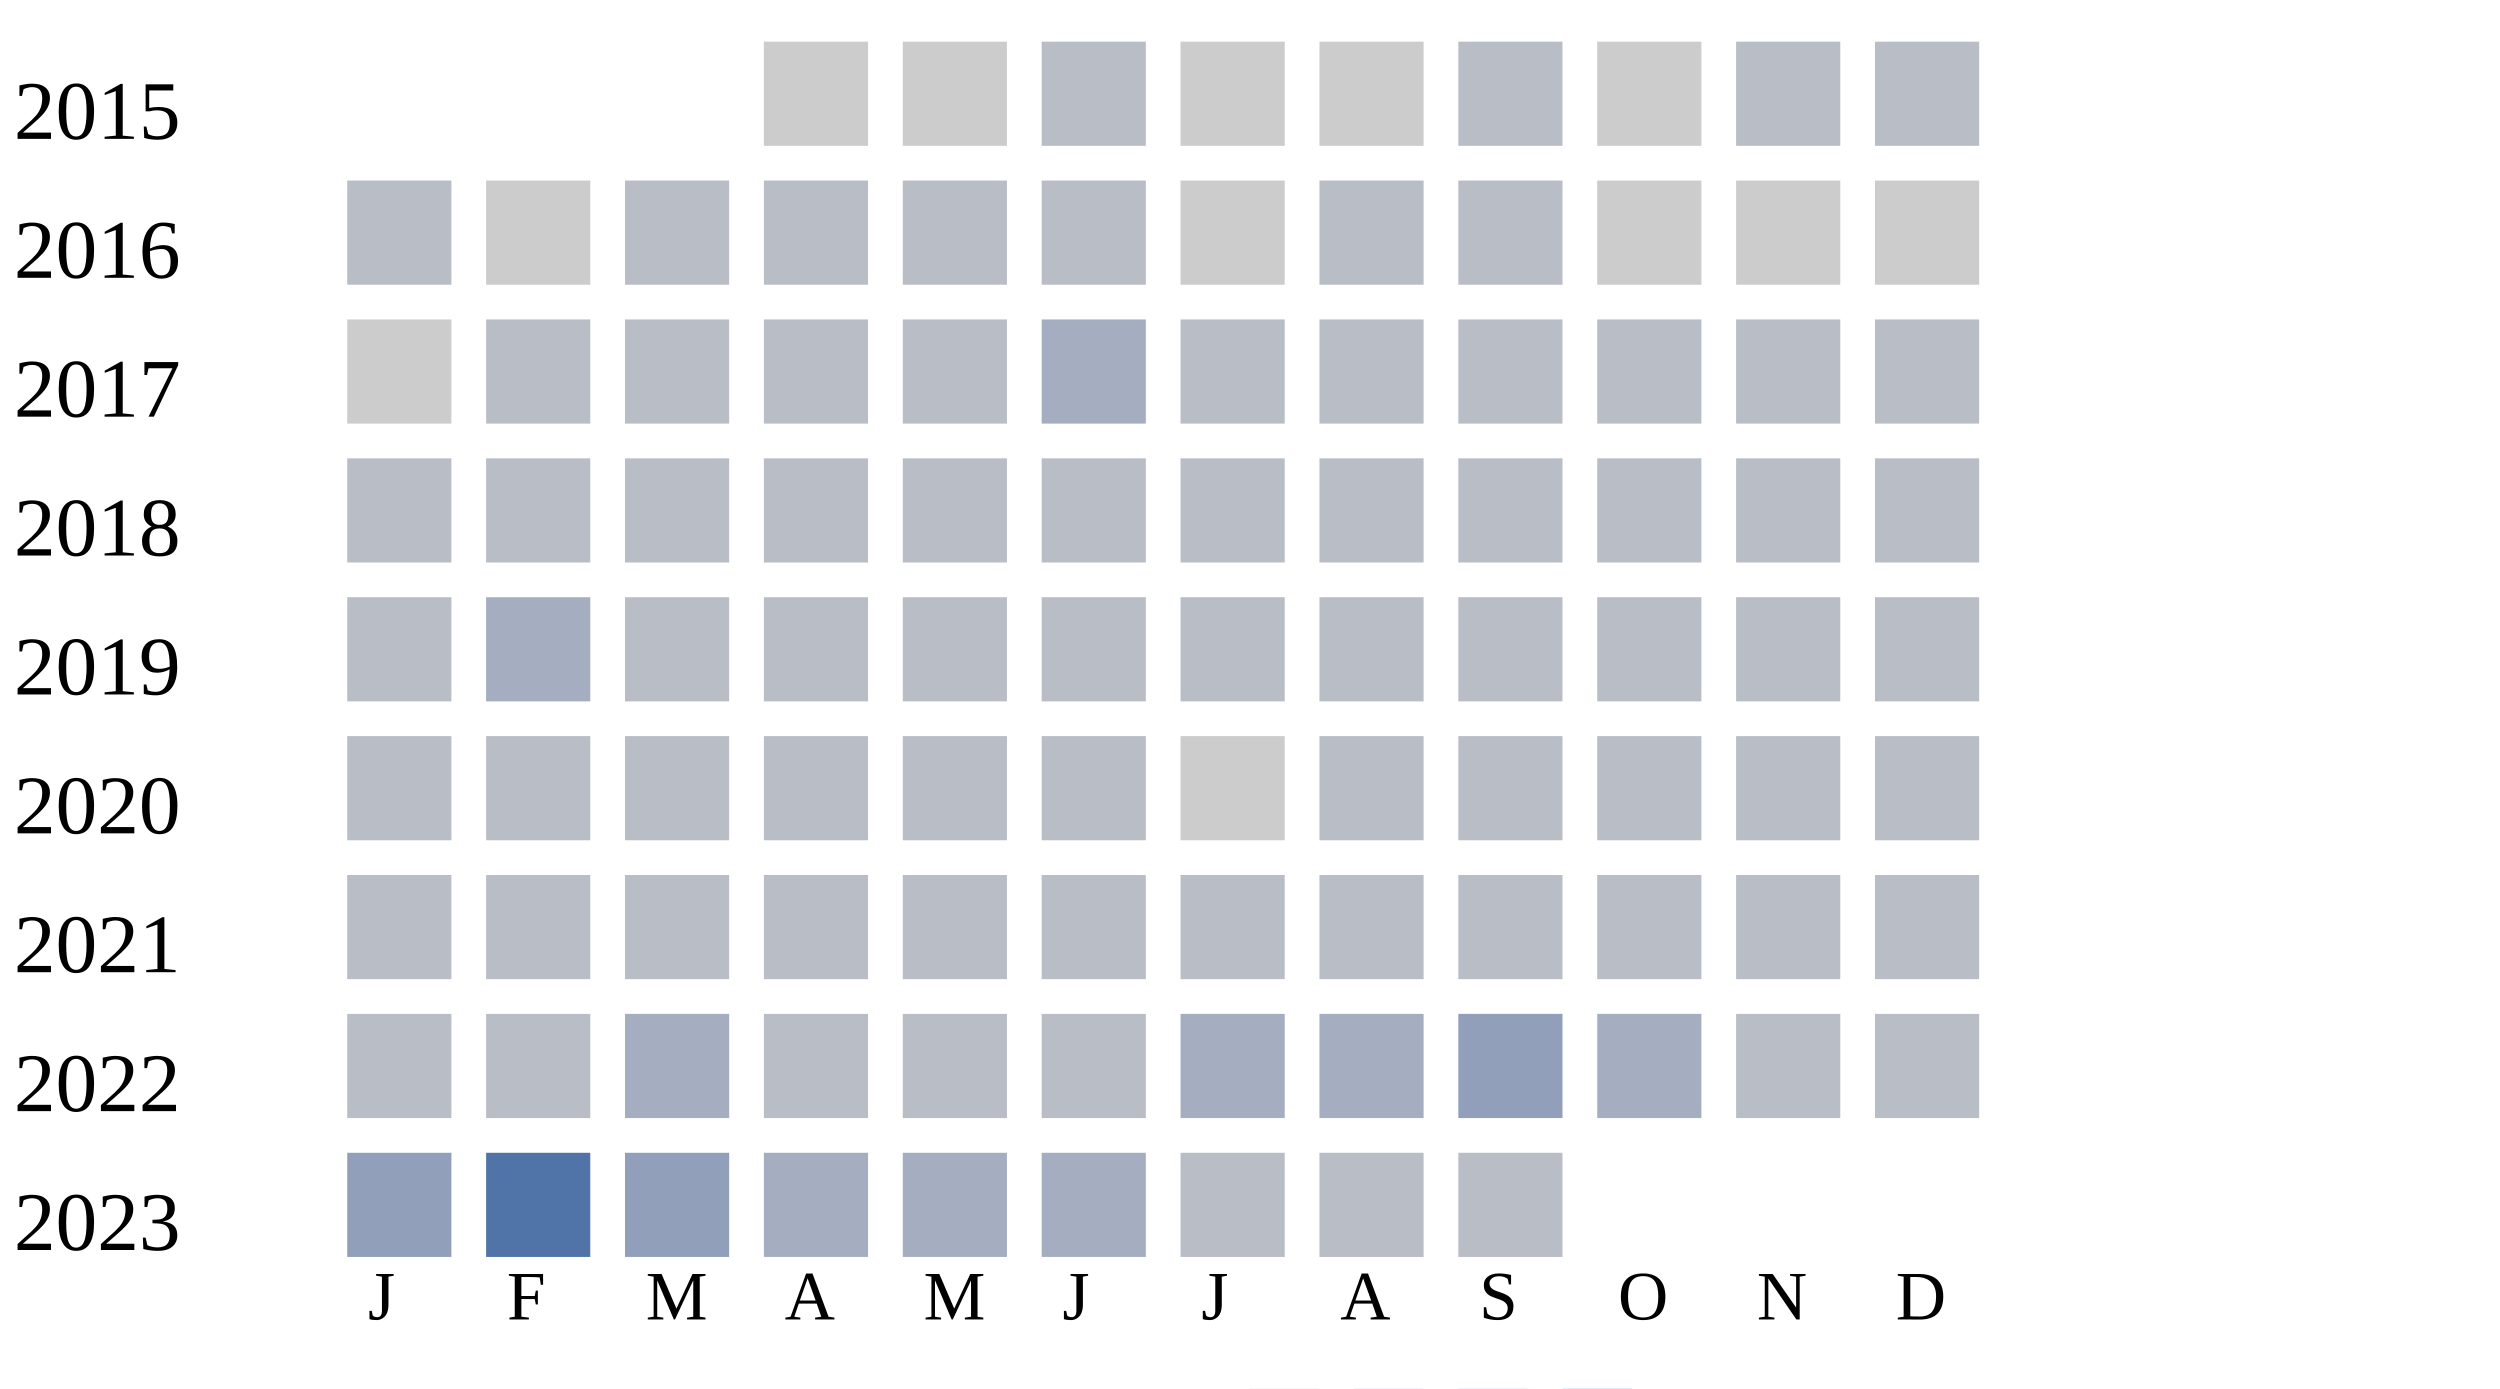
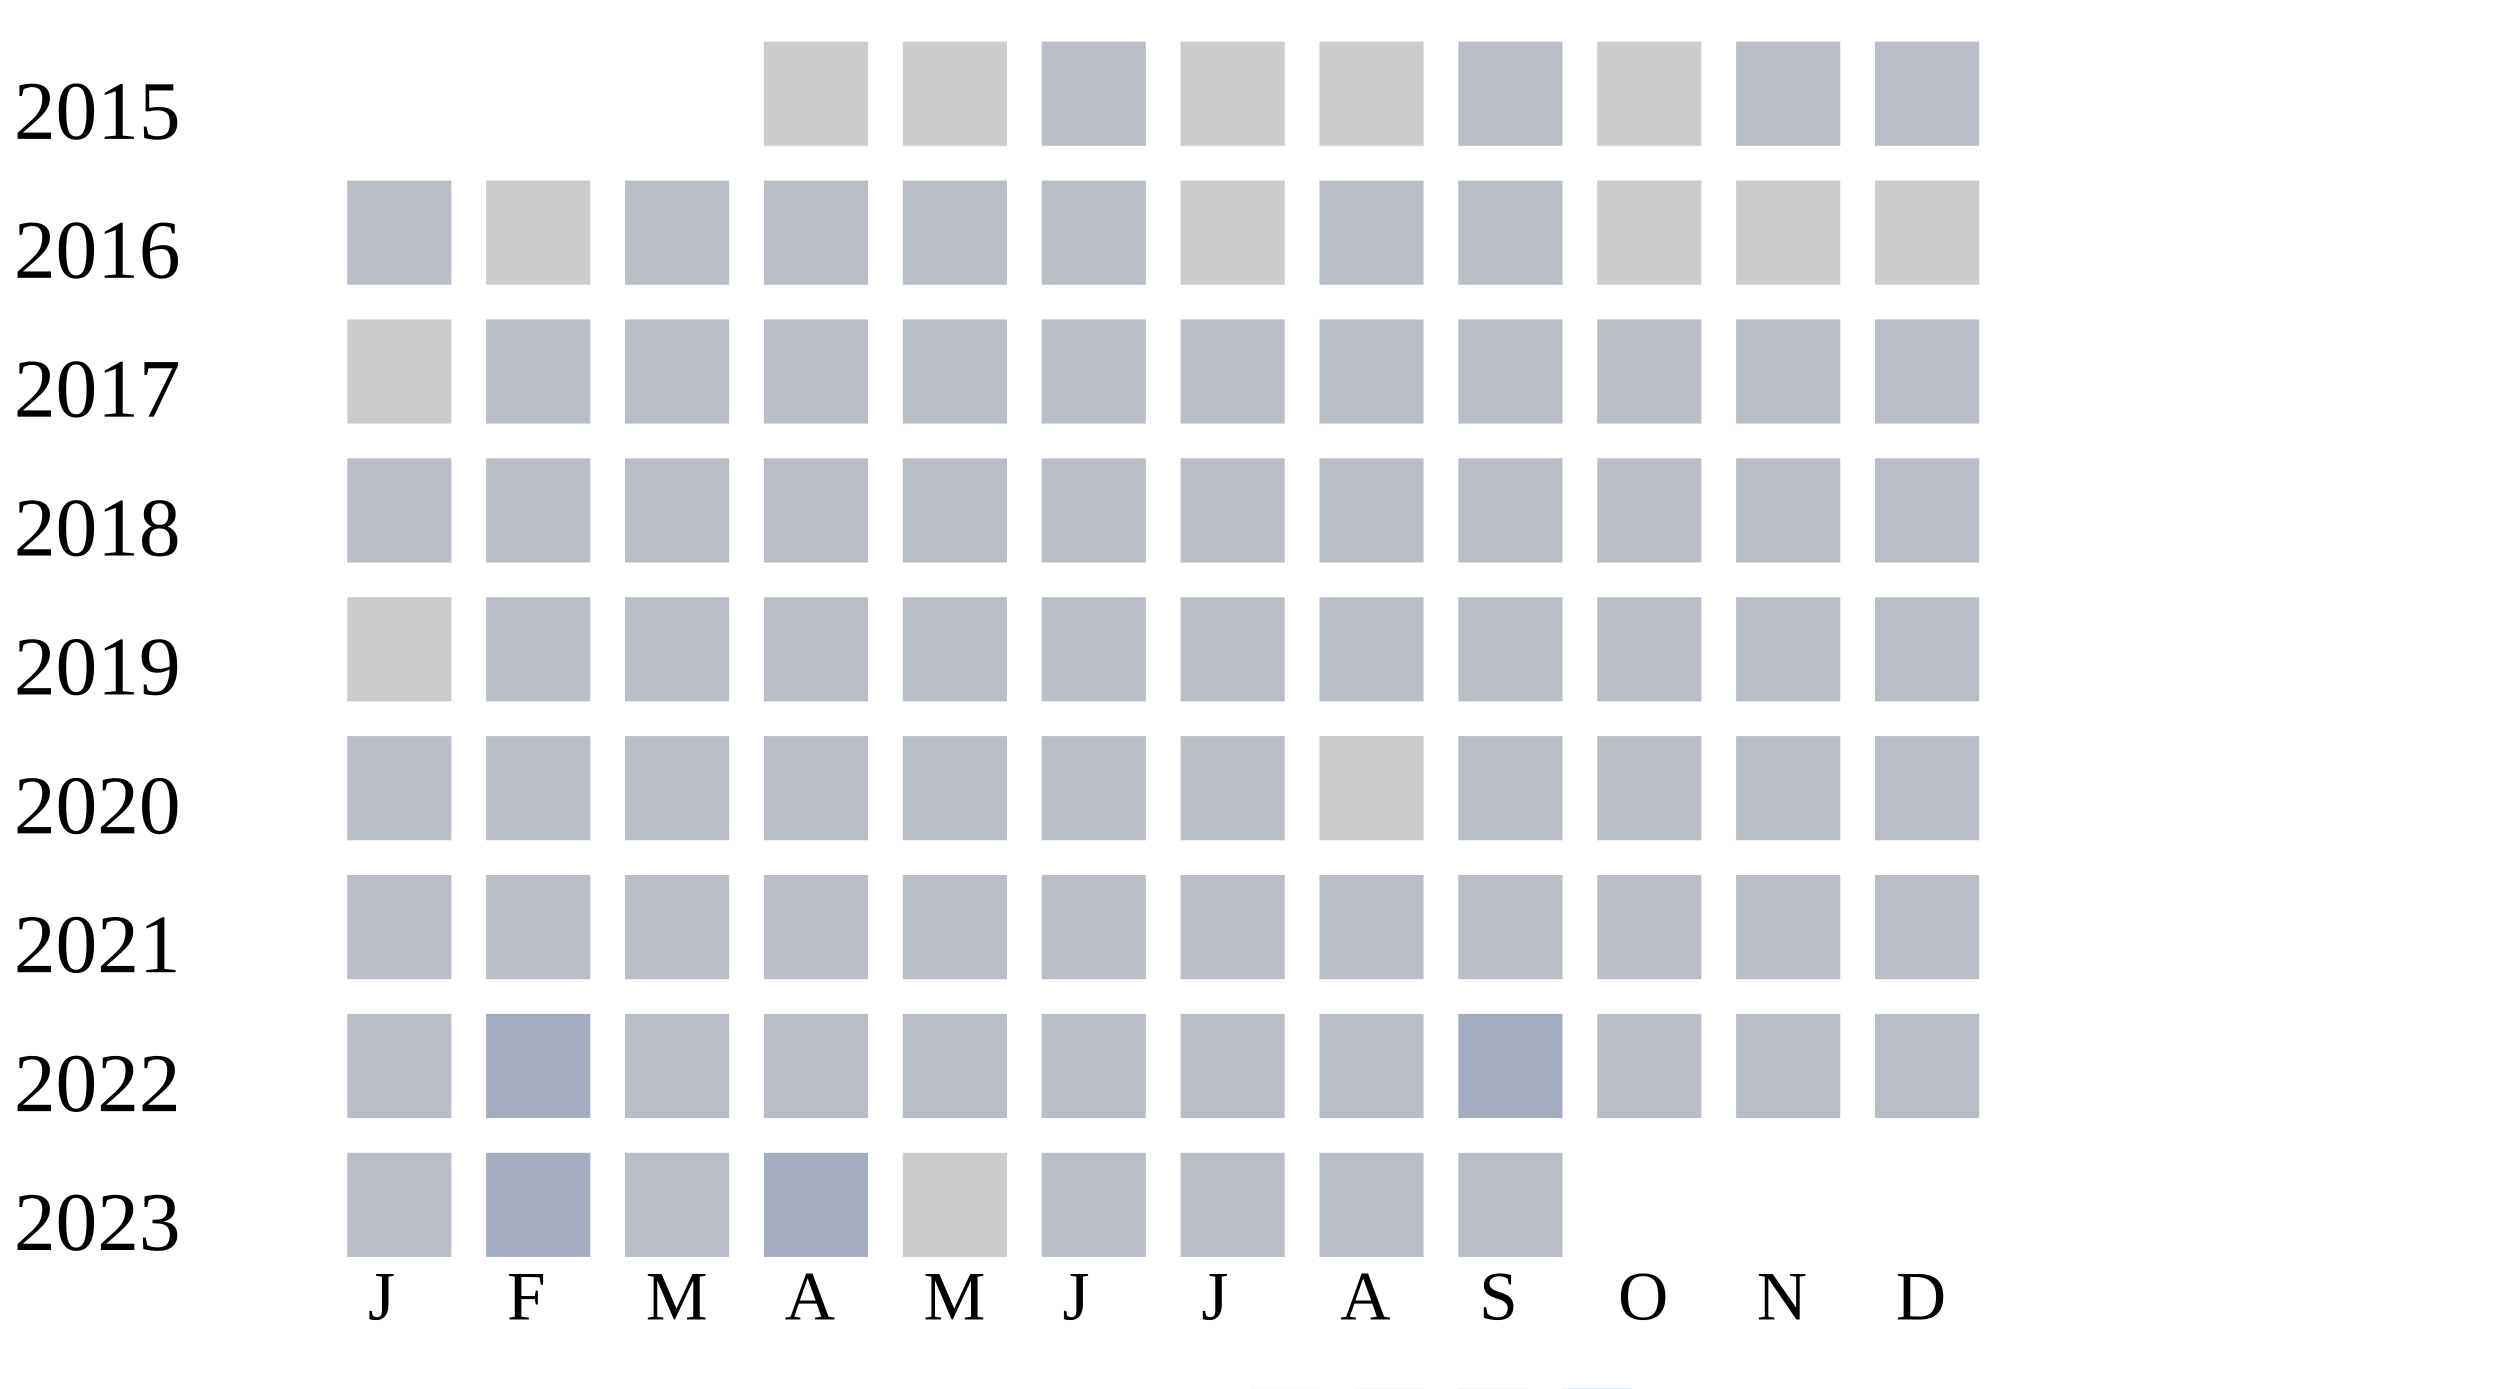
<svg xmlns="http://www.w3.org/2000/svg" width="360" height="200">
  <g transform="translate(0 0)">
    <text x="2" y="20">2015</text>
    <rect x="110" y="6" width="15" height="15" fill="#cccccc" />
    <rect x="130" y="6" width="15" height="15" fill="#cccccc" />
    <rect x="150" y="6" width="15" height="15" fill="#b9bdc6" />
    <rect x="170" y="6" width="15" height="15" fill="#cccccc" />
    <rect x="190" y="6" width="15" height="15" fill="#cccccc" />
    <rect x="210" y="6" width="15" height="15" fill="#b9bdc6" />
    <rect x="230" y="6" width="15" height="15" fill="#cccccc" />
    <rect x="250" y="6" width="15" height="15" fill="#b9bdc6" />
    <rect x="270" y="6" width="15" height="15" fill="#b9bdc6" />
  </g>
  <g transform="translate(0 20)">
    <text x="2" y="20">2016</text>
    <rect x="50" y="6" width="15" height="15" fill="#b9bdc6" />
    <rect x="70" y="6" width="15" height="15" fill="#cccccc" />
    <rect x="90" y="6" width="15" height="15" fill="#b9bdc6" />
    <rect x="110" y="6" width="15" height="15" fill="#b9bdc6" />
    <rect x="130" y="6" width="15" height="15" fill="#b9bdc6" />
    <rect x="150" y="6" width="15" height="15" fill="#b9bdc6" />
    <rect x="170" y="6" width="15" height="15" fill="#cccccc" />
    <rect x="190" y="6" width="15" height="15" fill="#b9bdc6" />
    <rect x="210" y="6" width="15" height="15" fill="#b9bdc6" />
    <rect x="230" y="6" width="15" height="15" fill="#cccccc" />
    <rect x="250" y="6" width="15" height="15" fill="#cccccc" />
    <rect x="270" y="6" width="15" height="15" fill="#cccccc" />
  </g>
  <g transform="translate(0 40)">
    <text x="2" y="20">2017</text>
    <rect x="50" y="6" width="15" height="15" fill="#cccccc" />
    <rect x="70" y="6" width="15" height="15" fill="#b9bdc6" />
    <rect x="90" y="6" width="15" height="15" fill="#b9bdc6" />
    <rect x="110" y="6" width="15" height="15" fill="#b9bdc6" />
    <rect x="130" y="6" width="15" height="15" fill="#b9bdc6" />
-     <rect x="150" y="6" width="15" height="15" fill="#a5aec0" />
+     <rect x="150" y="6" width="15" height="15" fill="#b9bdc6" />
    <rect x="170" y="6" width="15" height="15" fill="#b9bdc6" />
    <rect x="190" y="6" width="15" height="15" fill="#b9bdc6" />
    <rect x="210" y="6" width="15" height="15" fill="#b9bdc6" />
    <rect x="230" y="6" width="15" height="15" fill="#b9bdc6" />
    <rect x="250" y="6" width="15" height="15" fill="#b9bdc6" />
    <rect x="270" y="6" width="15" height="15" fill="#b9bdc6" />
  </g>
  <g transform="translate(0 60)">
    <text x="2" y="20">2018</text>
    <rect x="50" y="6" width="15" height="15" fill="#b9bdc6" />
    <rect x="70" y="6" width="15" height="15" fill="#b9bdc6" />
    <rect x="90" y="6" width="15" height="15" fill="#b9bdc6" />
    <rect x="110" y="6" width="15" height="15" fill="#b9bdc6" />
    <rect x="130" y="6" width="15" height="15" fill="#b9bdc6" />
    <rect x="150" y="6" width="15" height="15" fill="#b9bdc6" />
    <rect x="170" y="6" width="15" height="15" fill="#b9bdc6" />
    <rect x="190" y="6" width="15" height="15" fill="#b9bdc6" />
    <rect x="210" y="6" width="15" height="15" fill="#b9bdc6" />
    <rect x="230" y="6" width="15" height="15" fill="#b9bdc6" />
    <rect x="250" y="6" width="15" height="15" fill="#b9bdc6" />
    <rect x="270" y="6" width="15" height="15" fill="#b9bdc6" />
  </g>
  <g transform="translate(0 80)">
    <text x="2" y="20">2019</text>
-     <rect x="50" y="6" width="15" height="15" fill="#b9bdc6" />
-     <rect x="70" y="6" width="15" height="15" fill="#a5aec0" />
+     <rect x="50" y="6" width="15" height="15" fill="#cccccc" />
+     <rect x="70" y="6" width="15" height="15" fill="#b9bdc6" />
    <rect x="90" y="6" width="15" height="15" fill="#b9bdc6" />
    <rect x="110" y="6" width="15" height="15" fill="#b9bdc6" />
    <rect x="130" y="6" width="15" height="15" fill="#b9bdc6" />
    <rect x="150" y="6" width="15" height="15" fill="#b9bdc6" />
    <rect x="170" y="6" width="15" height="15" fill="#b9bdc6" />
    <rect x="190" y="6" width="15" height="15" fill="#b9bdc6" />
    <rect x="210" y="6" width="15" height="15" fill="#b9bdc6" />
    <rect x="230" y="6" width="15" height="15" fill="#b9bdc6" />
    <rect x="250" y="6" width="15" height="15" fill="#b9bdc6" />
    <rect x="270" y="6" width="15" height="15" fill="#b9bdc6" />
  </g>
  <g transform="translate(0 100)">
    <text x="2" y="20">2020</text>
    <rect x="50" y="6" width="15" height="15" fill="#b9bdc6" />
    <rect x="70" y="6" width="15" height="15" fill="#b9bdc6" />
    <rect x="90" y="6" width="15" height="15" fill="#b9bdc6" />
    <rect x="110" y="6" width="15" height="15" fill="#b9bdc6" />
    <rect x="130" y="6" width="15" height="15" fill="#b9bdc6" />
    <rect x="150" y="6" width="15" height="15" fill="#b9bdc6" />
-     <rect x="170" y="6" width="15" height="15" fill="#cccccc" />
-     <rect x="190" y="6" width="15" height="15" fill="#b9bdc6" />
+     <rect x="170" y="6" width="15" height="15" fill="#b9bdc6" />
+     <rect x="190" y="6" width="15" height="15" fill="#cccccc" />
    <rect x="210" y="6" width="15" height="15" fill="#b9bdc6" />
    <rect x="230" y="6" width="15" height="15" fill="#b9bdc6" />
    <rect x="250" y="6" width="15" height="15" fill="#b9bdc6" />
    <rect x="270" y="6" width="15" height="15" fill="#b9bdc6" />
  </g>
  <g transform="translate(0 120)">
    <text x="2" y="20">2021</text>
    <rect x="50" y="6" width="15" height="15" fill="#b9bdc6" />
    <rect x="70" y="6" width="15" height="15" fill="#b9bdc6" />
    <rect x="90" y="6" width="15" height="15" fill="#b9bdc6" />
    <rect x="110" y="6" width="15" height="15" fill="#b9bdc6" />
    <rect x="130" y="6" width="15" height="15" fill="#b9bdc6" />
    <rect x="150" y="6" width="15" height="15" fill="#b9bdc6" />
    <rect x="170" y="6" width="15" height="15" fill="#b9bdc6" />
    <rect x="190" y="6" width="15" height="15" fill="#b9bdc6" />
    <rect x="210" y="6" width="15" height="15" fill="#b9bdc6" />
    <rect x="230" y="6" width="15" height="15" fill="#b9bdc6" />
    <rect x="250" y="6" width="15" height="15" fill="#b9bdc6" />
    <rect x="270" y="6" width="15" height="15" fill="#b9bdc6" />
  </g>
  <g transform="translate(0 140)">
    <text x="2" y="20">2022</text>
    <rect x="50" y="6" width="15" height="15" fill="#b9bdc6" />
-     <rect x="70" y="6" width="15" height="15" fill="#b9bdc6" />
-     <rect x="90" y="6" width="15" height="15" fill="#a5aec0" />
+     <rect x="70" y="6" width="15" height="15" fill="#a5aec0" />
+     <rect x="90" y="6" width="15" height="15" fill="#b9bdc6" />
    <rect x="110" y="6" width="15" height="15" fill="#b9bdc6" />
    <rect x="130" y="6" width="15" height="15" fill="#b9bdc6" />
    <rect x="150" y="6" width="15" height="15" fill="#b9bdc6" />
-     <rect x="170" y="6" width="15" height="15" fill="#a5aec0" />
-     <rect x="190" y="6" width="15" height="15" fill="#a5aec0" />
-     <rect x="210" y="6" width="15" height="15" fill="#919fba" />
-     <rect x="230" y="6" width="15" height="15" fill="#a5aec0" />
+     <rect x="170" y="6" width="15" height="15" fill="#b9bdc6" />
+     <rect x="190" y="6" width="15" height="15" fill="#b9bdc6" />
+     <rect x="210" y="6" width="15" height="15" fill="#a5aec0" />
+     <rect x="230" y="6" width="15" height="15" fill="#b9bdc6" />
    <rect x="250" y="6" width="15" height="15" fill="#b9bdc6" />
    <rect x="270" y="6" width="15" height="15" fill="#b9bdc6" />
  </g>
  <g transform="translate(0 160)">
    <text x="2" y="20">2023</text>
-     <rect x="50" y="6" width="15" height="15" fill="#919fba" />
-     <rect x="70" y="6" width="15" height="15" fill="#5174a8" />
-     <rect x="90" y="6" width="15" height="15" fill="#919fba" />
+     <rect x="50" y="6" width="15" height="15" fill="#b9bdc6" />
+     <rect x="70" y="6" width="15" height="15" fill="#a5aec0" />
+     <rect x="90" y="6" width="15" height="15" fill="#b9bdc6" />
    <rect x="110" y="6" width="15" height="15" fill="#a5aec0" />
-     <rect x="130" y="6" width="15" height="15" fill="#a5aec0" />
-     <rect x="150" y="6" width="15" height="15" fill="#a5aec0" />
+     <rect x="130" y="6" width="15" height="15" fill="#cccccc" />
+     <rect x="150" y="6" width="15" height="15" fill="#b9bdc6" />
    <rect x="170" y="6" width="15" height="15" fill="#b9bdc6" />
    <rect x="190" y="6" width="15" height="15" fill="#b9bdc6" />
    <rect x="210" y="6" width="15" height="15" fill="#b9bdc6" />
  </g>
  <text style="font-size: 10px; text-align: center" x="53" y="190">J</text>
  <text style="font-size: 10px; text-align: center" x="73" y="190">F</text>
  <text style="font-size: 10px; text-align: center" x="93" y="190">M</text>
  <text style="font-size: 10px; text-align: center" x="113" y="190">A</text>
  <text style="font-size: 10px; text-align: center" x="133" y="190">M</text>
  <text style="font-size: 10px; text-align: center" x="153" y="190">J</text>
  <text style="font-size: 10px; text-align: center" x="173" y="190">J</text>
  <text style="font-size: 10px; text-align: center" x="193" y="190">A</text>
  <text style="font-size: 10px; text-align: center" x="213" y="190">S</text>
  <text style="font-size: 10px; text-align: center" x="233" y="190">O</text>
  <text style="font-size: 10px; text-align: center" x="253" y="190">N</text>
  <text style="font-size: 10px; text-align: center" x="273" y="190">D</text>
  <text style="font-size: 10px;" x="155" y="209">Less</text>
  <rect fill="#b9bdc6" width="10" height="10" x="180" y="200" />
  <rect fill="#919fba" width="10" height="10" x="195" y="200" />
  <rect fill="#6882ae" width="10" height="10" x="210" y="200" />
  <rect fill="#005a9c" width="10" height="10" x="225" y="200" />
  <text x="240" y="209" style="font-size: 10px;">More</text>
</svg>
